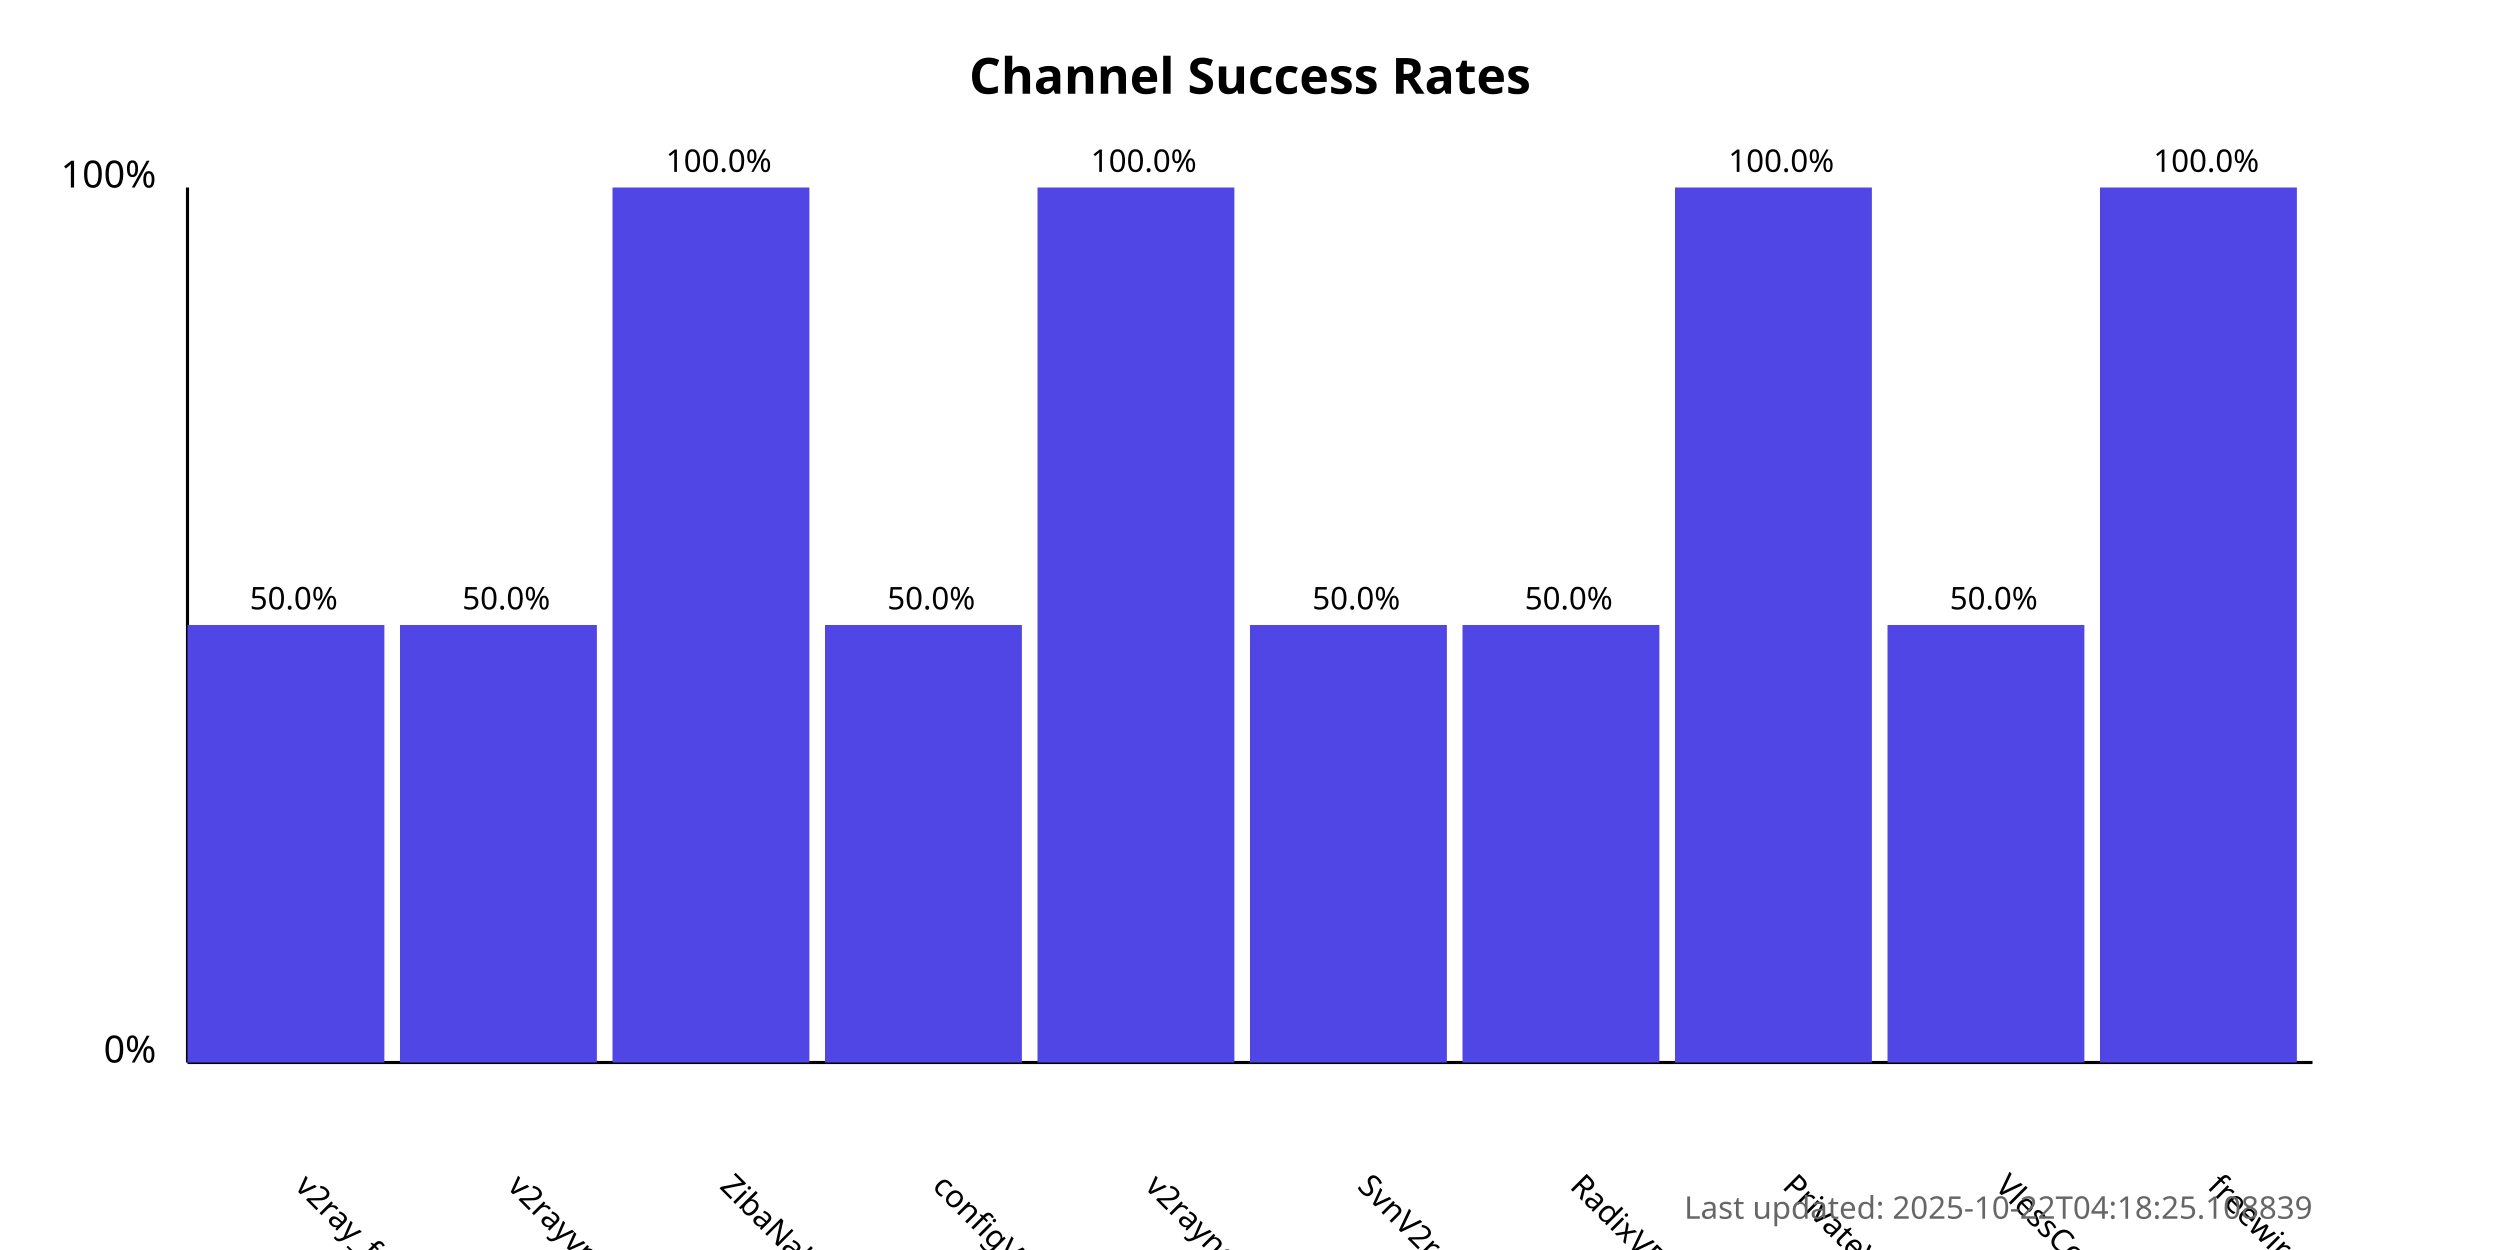
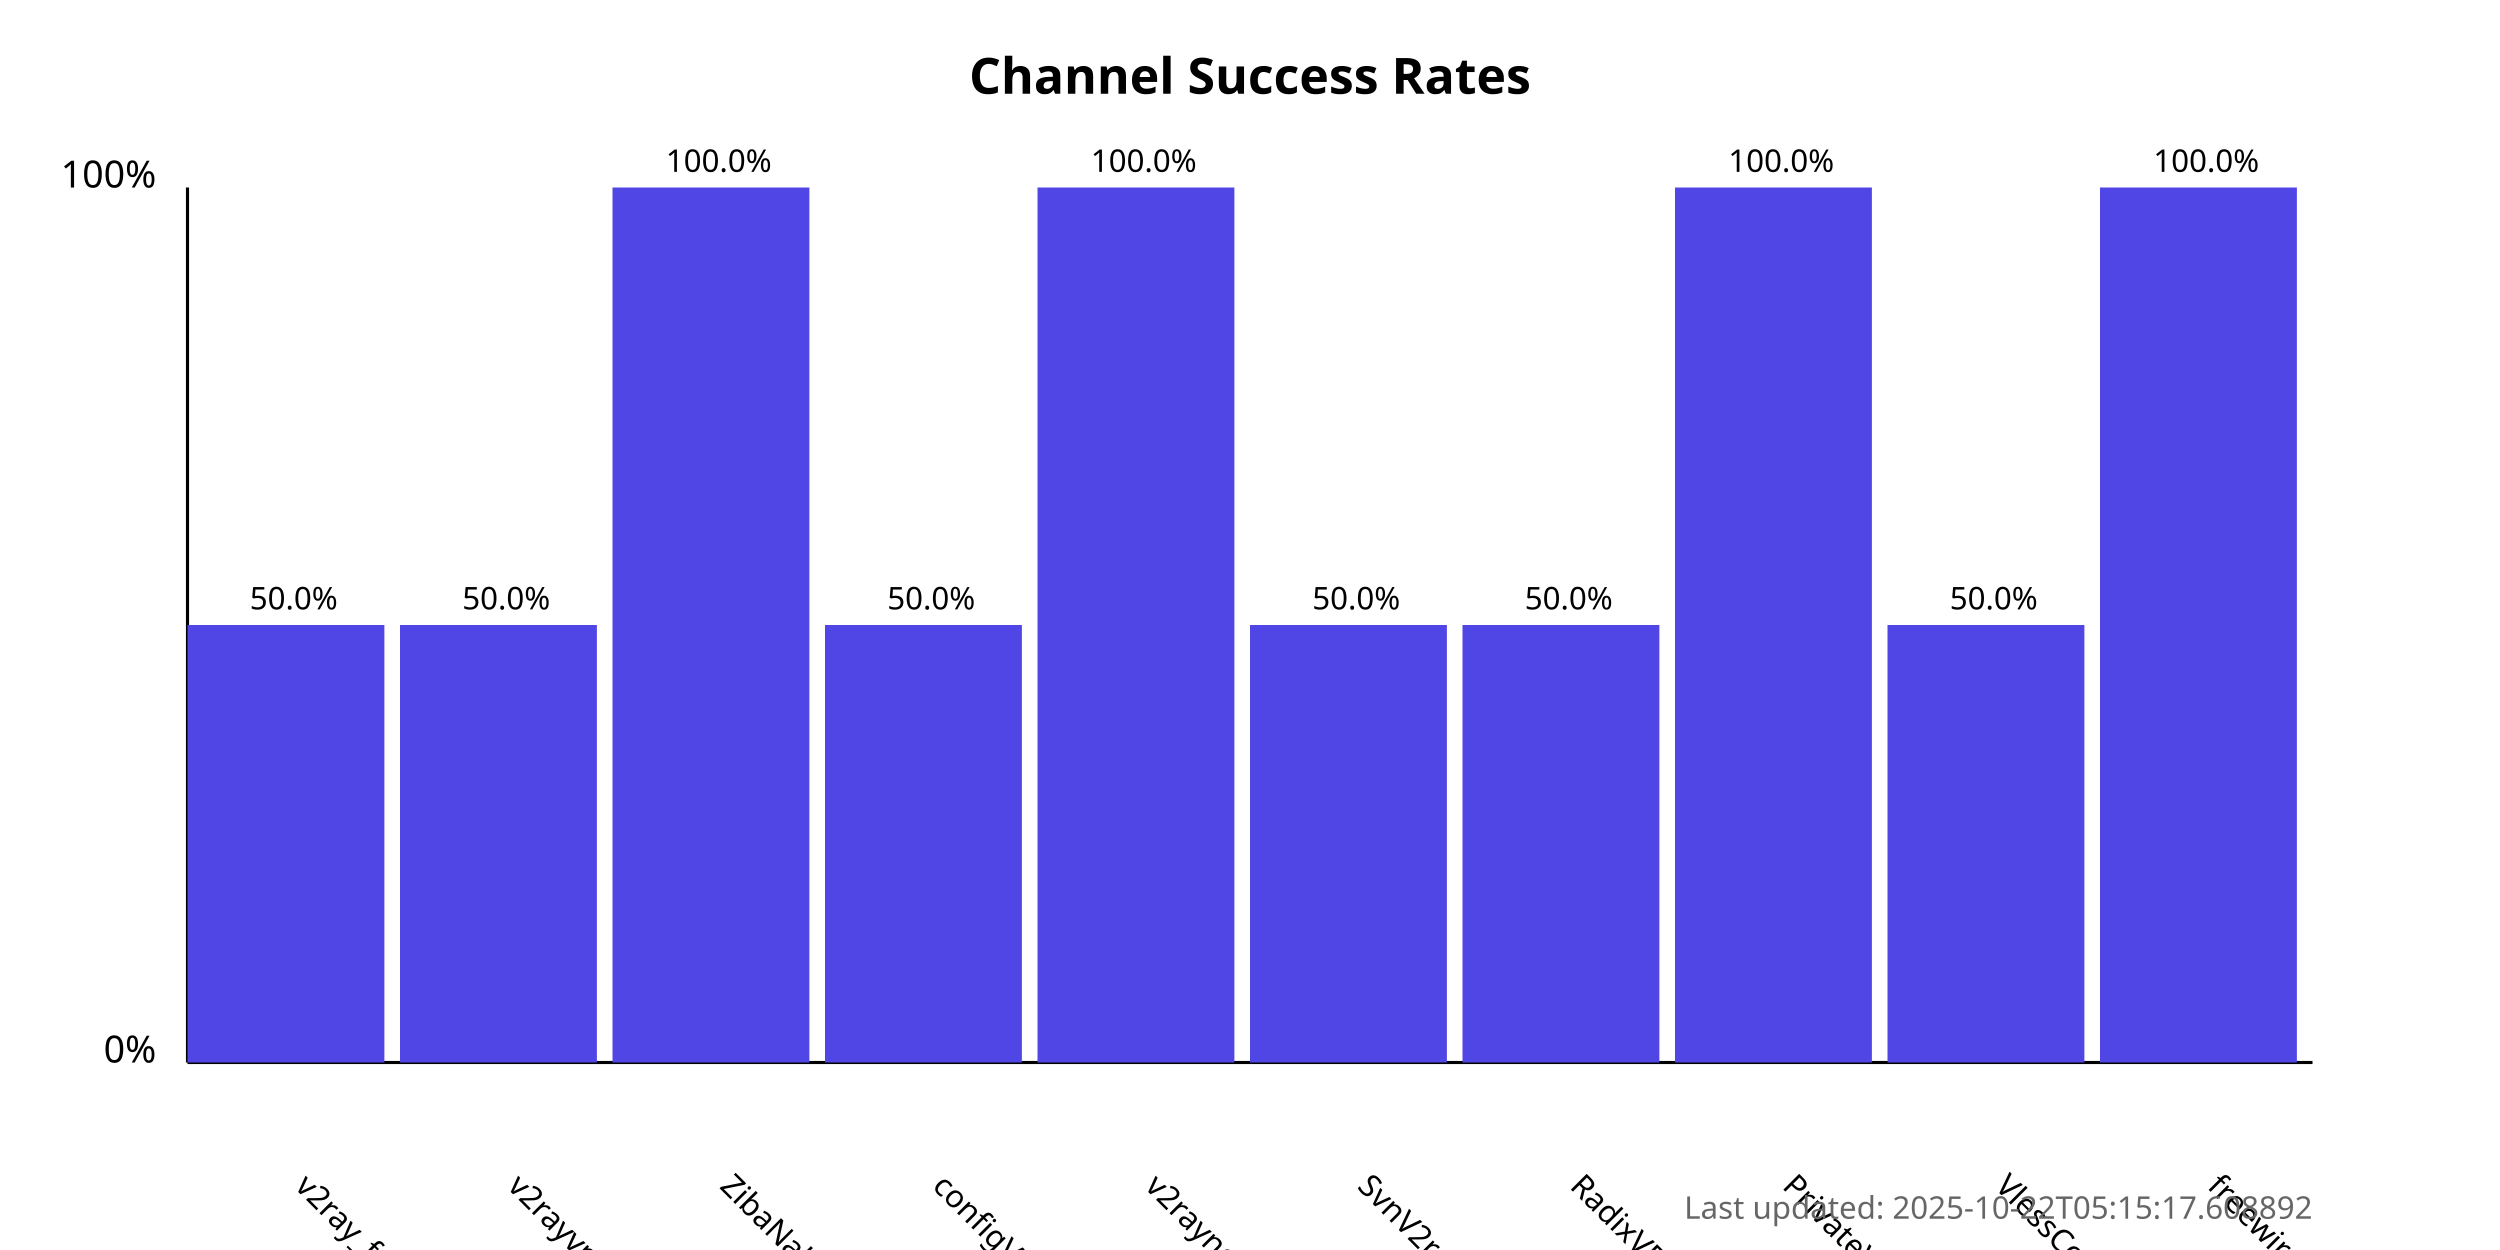
<svg xmlns="http://www.w3.org/2000/svg" width="800" height="400">
  <style>
            .chart-title { font: bold 16px sans-serif; }
            .axis-label { font: 12px sans-serif; }
            .tick-label { font: 10px sans-serif; }
            .bar { fill: #4f46e5; }
            .bar:hover { fill: #6366f1; }
            .timestamp { font: 10px sans-serif; fill: #666; }
        </style>
  <text x="400.0" y="30" text-anchor="middle" class="chart-title">
            Channel Success Rates
        </text>
  <line x1="60" y1="340" x2="60" y2="60" stroke="black" stroke-width="1" />
  <line x1="60" y1="340" x2="740" y2="340" stroke="black" stroke-width="1" />
  <text x="50" y="340" text-anchor="end" class="axis-label">0%</text>
  <text x="50" y="60" text-anchor="end" class="axis-label">100%</text>
  <g>
    <rect x="60" y="200.0" width="63.0" height="140.0" class="bar" />
    <text x="94.0" y="380" transform="rotate(45, 94.0, 380)" text-anchor="start" class="tick-label">
                v2ray_free_conf
            </text>
    <text x="94.0" y="195.0" text-anchor="middle" class="tick-label">
                50.0%
            </text>
  </g>
  <g>
    <rect x="128.0" y="200.0" width="63.0" height="140.0" class="bar" />
    <text x="162.0" y="380" transform="rotate(45, 162.0, 380)" text-anchor="start" class="tick-label">
                v2rayvpno
            </text>
    <text x="162.0" y="195.0" text-anchor="middle" class="tick-label">
                50.0%
            </text>
  </g>
  <g>
    <rect x="196.0" y="60.0" width="63.0" height="280.0" class="bar" />
    <text x="230.0" y="380" transform="rotate(45, 230.0, 380)" text-anchor="start" class="tick-label">
                ZibaNabz
            </text>
    <text x="230.0" y="55.0" text-anchor="middle" class="tick-label">
                100.0%
            </text>
  </g>
  <g>
    <rect x="264.0" y="200.0" width="63.0" height="140.0" class="bar" />
    <text x="298.0" y="380" transform="rotate(45, 298.0, 380)" text-anchor="start" class="tick-label">
                configV2rayForFree
            </text>
    <text x="298.0" y="195.0" text-anchor="middle" class="tick-label">
                50.0%
            </text>
  </g>
  <g>
    <rect x="332.0" y="60.0" width="63.0" height="280.0" class="bar" />
    <text x="366.0" y="380" transform="rotate(45, 366.0, 380)" text-anchor="start" class="tick-label">
                v2rayngvpn
            </text>
    <text x="366.0" y="55.0" text-anchor="middle" class="tick-label">
                100.0%
            </text>
  </g>
  <g>
    <rect x="400.0" y="200.0" width="63.0" height="140.0" class="bar" />
    <text x="434.0" y="380" transform="rotate(45, 434.0, 380)" text-anchor="start" class="tick-label">
                SvnV2ray
            </text>
    <text x="434.0" y="195.0" text-anchor="middle" class="tick-label">
                50.0%
            </text>
  </g>
  <g>
    <rect x="468.0" y="200.0" width="63.0" height="140.0" class="bar" />
    <text x="502.0" y="380" transform="rotate(45, 502.0, 380)" text-anchor="start" class="tick-label">
                RadixVPN
            </text>
    <text x="502.0" y="195.0" text-anchor="middle" class="tick-label">
                50.0%
            </text>
  </g>
  <g>
    <rect x="536.0" y="60.0" width="63.0" height="280.0" class="bar" />
    <text x="570.0" y="380" transform="rotate(45, 570.0, 380)" text-anchor="start" class="tick-label">
                PrivateVPNs
            </text>
    <text x="570.0" y="55.0" text-anchor="middle" class="tick-label">
                100.0%
            </text>
  </g>
  <g>
    <rect x="604.0" y="200.0" width="63.0" height="140.0" class="bar" />
    <text x="638.0" y="380" transform="rotate(45, 638.0, 380)" text-anchor="start" class="tick-label">
                VlessConfig
            </text>
    <text x="638.0" y="195.0" text-anchor="middle" class="tick-label">
                50.0%
            </text>
  </g>
  <g>
    <rect x="672.0" y="60.0" width="63.0" height="280.0" class="bar" />
    <text x="706.0" y="380" transform="rotate(45, 706.0, 380)" text-anchor="start" class="tick-label">
                freewireguard
            </text>
    <text x="706.0" y="55.0" text-anchor="middle" class="tick-label">
                100.0%
            </text>
  </g>
  <text x="740" y="390" text-anchor="end" class="timestamp">
-             Last updated: 2025-10-22T04:18:25.108839
+             Last updated: 2025-10-22T05:15:17.608892
        </text>
</svg>
